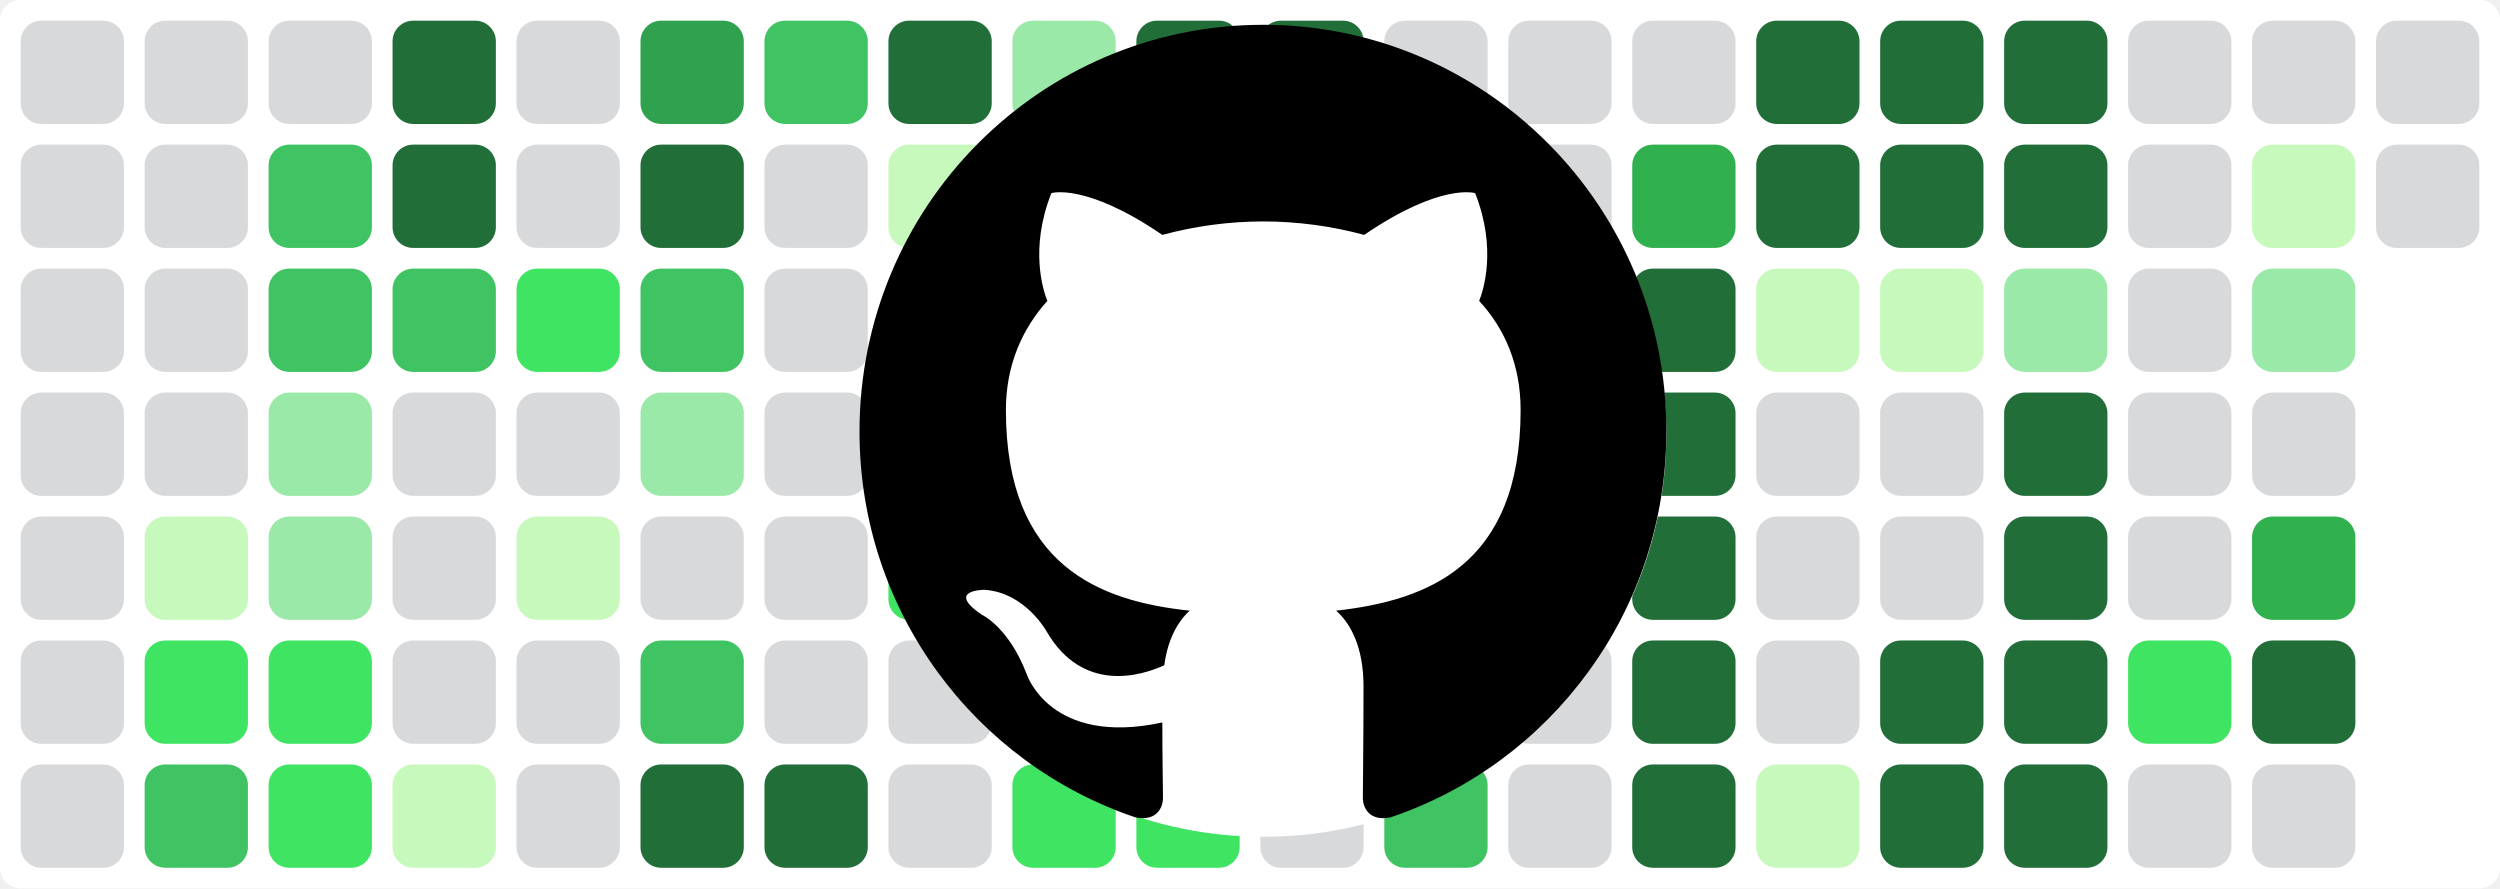
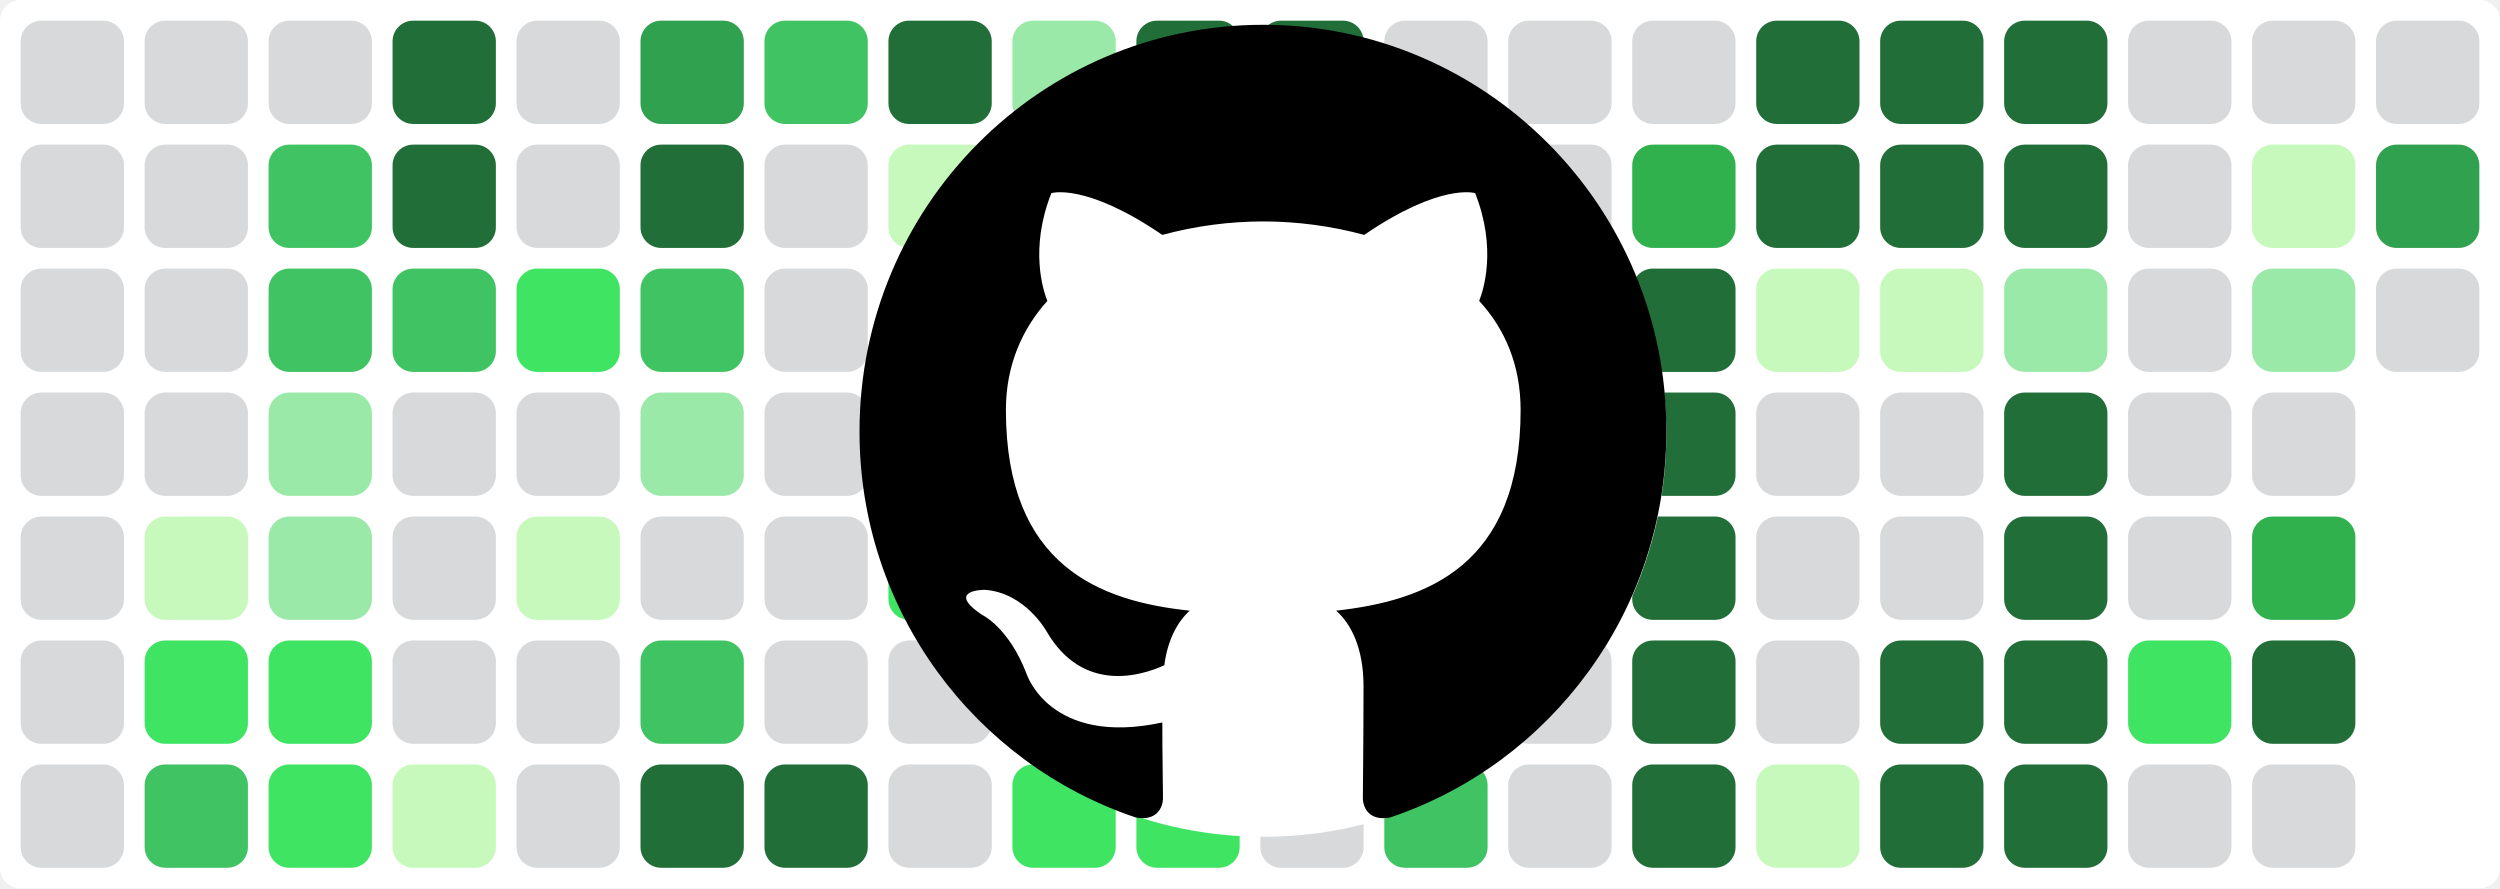
<svg xmlns="http://www.w3.org/2000/svg" baseProfile="tiny" height="100%" version="1.2" viewBox="0,0,242,86" width="100%">
  <defs />
  <rect fill="#ffffff" height="86" rx="2" ry="2" width="242" x="0" y="0" />
  <rect fill="#d7d9db" height="10" rx="2" ry="2" width="10" x="2" y="2" />
  <rect fill="#d7d9db" height="10" rx="2" ry="2" width="10" x="2" y="14" />
  <rect fill="#d7d9db" height="10" rx="2" ry="2" width="10" x="2" y="26" />
  <rect fill="#d7d9db" height="10" rx="2" ry="2" width="10" x="2" y="38" />
  <rect fill="#d7d9db" height="10" rx="2" ry="2" width="10" x="2" y="50" />
  <rect fill="#d7d9db" height="10" rx="2" ry="2" width="10" x="2" y="62" />
  <rect fill="#d7d9db" height="10" rx="2" ry="2" width="10" x="2" y="74" />
  <rect fill="#d7d9db" height="10" rx="2" ry="2" width="10" x="14" y="2" />
  <rect fill="#d7d9db" height="10" rx="2" ry="2" width="10" x="14" y="14" />
  <rect fill="#d7d9db" height="10" rx="2" ry="2" width="10" x="14" y="26" />
  <rect fill="#d7d9db" height="10" rx="2" ry="2" width="10" x="14" y="38" />
  <rect fill="#c6f9bb" height="10" rx="2" ry="2" width="10" x="14" y="50" />
  <rect fill="#40e463" height="10" rx="2" ry="2" width="10" x="14" y="62" />
  <rect fill="#40c463" height="10" rx="2" ry="2" width="10" x="14" y="74" />
  <rect fill="#d7d9db" height="10" rx="2" ry="2" width="10" x="26" y="2" />
  <rect fill="#40c463" height="10" rx="2" ry="2" width="10" x="26" y="14" />
  <rect fill="#40c463" height="10" rx="2" ry="2" width="10" x="26" y="26" />
  <rect fill="#9be9a8" height="10" rx="2" ry="2" width="10" x="26" y="38" />
  <rect fill="#9be9a8" height="10" rx="2" ry="2" width="10" x="26" y="50" />
  <rect fill="#40e463" height="10" rx="2" ry="2" width="10" x="26" y="62" />
  <rect fill="#40e463" height="10" rx="2" ry="2" width="10" x="26" y="74" />
  <rect fill="#216e39" height="10" rx="2" ry="2" width="10" x="38" y="2" />
  <rect fill="#216e39" height="10" rx="2" ry="2" width="10" x="38" y="14" />
  <rect fill="#40c463" height="10" rx="2" ry="2" width="10" x="38" y="26" />
  <rect fill="#d7d9db" height="10" rx="2" ry="2" width="10" x="38" y="38" />
  <rect fill="#d7d9db" height="10" rx="2" ry="2" width="10" x="38" y="50" />
  <rect fill="#d7d9db" height="10" rx="2" ry="2" width="10" x="38" y="62" />
  <rect fill="#c6f9bb" height="10" rx="2" ry="2" width="10" x="38" y="74" />
  <rect fill="#d7d9db" height="10" rx="2" ry="2" width="10" x="50" y="2" />
  <rect fill="#d7d9db" height="10" rx="2" ry="2" width="10" x="50" y="14" />
  <rect fill="#40e463" height="10" rx="2" ry="2" width="10" x="50" y="26" />
  <rect fill="#d7d9db" height="10" rx="2" ry="2" width="10" x="50" y="38" />
  <rect fill="#c6f9bb" height="10" rx="2" ry="2" width="10" x="50" y="50" />
  <rect fill="#d7d9db" height="10" rx="2" ry="2" width="10" x="50" y="62" />
  <rect fill="#d7d9db" height="10" rx="2" ry="2" width="10" x="50" y="74" />
  <rect fill="#30a14e" height="10" rx="2" ry="2" width="10" x="62" y="2" />
  <rect fill="#216e39" height="10" rx="2" ry="2" width="10" x="62" y="14" />
  <rect fill="#40c463" height="10" rx="2" ry="2" width="10" x="62" y="26" />
  <rect fill="#9be9a8" height="10" rx="2" ry="2" width="10" x="62" y="38" />
  <rect fill="#d7d9db" height="10" rx="2" ry="2" width="10" x="62" y="50" />
  <rect fill="#40c463" height="10" rx="2" ry="2" width="10" x="62" y="62" />
  <rect fill="#216e39" height="10" rx="2" ry="2" width="10" x="62" y="74" />
  <rect fill="#40c463" height="10" rx="2" ry="2" width="10" x="74" y="2" />
  <rect fill="#d7d9db" height="10" rx="2" ry="2" width="10" x="74" y="14" />
  <rect fill="#d7d9db" height="10" rx="2" ry="2" width="10" x="74" y="26" />
  <rect fill="#d7d9db" height="10" rx="2" ry="2" width="10" x="74" y="38" />
  <rect fill="#d7d9db" height="10" rx="2" ry="2" width="10" x="74" y="50" />
  <rect fill="#d7d9db" height="10" rx="2" ry="2" width="10" x="74" y="62" />
  <rect fill="#216e39" height="10" rx="2" ry="2" width="10" x="74" y="74" />
  <rect fill="#216e39" height="10" rx="2" ry="2" width="10" x="86" y="2" />
  <rect fill="#c6f9bb" height="10" rx="2" ry="2" width="10" x="86" y="14" />
  <rect fill="#d7d9db" height="10" rx="2" ry="2" width="10" x="86" y="26" />
  <rect fill="#9be9a8" height="10" rx="2" ry="2" width="10" x="86" y="38" />
  <rect fill="#40e463" height="10" rx="2" ry="2" width="10" x="86" y="50" />
  <rect fill="#d7d9db" height="10" rx="2" ry="2" width="10" x="86" y="62" />
  <rect fill="#d7d9db" height="10" rx="2" ry="2" width="10" x="86" y="74" />
  <rect fill="#9be9a8" height="10" rx="2" ry="2" width="10" x="98" y="2" />
  <rect fill="#216e39" height="10" rx="2" ry="2" width="10" x="98" y="14" />
  <rect fill="#216e39" height="10" rx="2" ry="2" width="10" x="98" y="26" />
  <rect fill="#216e39" height="10" rx="2" ry="2" width="10" x="98" y="38" />
  <rect fill="#216e39" height="10" rx="2" ry="2" width="10" x="98" y="50" />
  <rect fill="#40e463" height="10" rx="2" ry="2" width="10" x="98" y="62" />
  <rect fill="#40e463" height="10" rx="2" ry="2" width="10" x="98" y="74" />
  <rect fill="#216e39" height="10" rx="2" ry="2" width="10" x="110" y="2" />
  <rect fill="#40e463" height="10" rx="2" ry="2" width="10" x="110" y="14" />
  <rect fill="#30b14e" height="10" rx="2" ry="2" width="10" x="110" y="26" />
  <rect fill="#40c463" height="10" rx="2" ry="2" width="10" x="110" y="38" />
  <rect fill="#9be9a8" height="10" rx="2" ry="2" width="10" x="110" y="50" />
  <rect fill="#216e39" height="10" rx="2" ry="2" width="10" x="110" y="62" />
  <rect fill="#40e463" height="10" rx="2" ry="2" width="10" x="110" y="74" />
  <rect fill="#216e39" height="10" rx="2" ry="2" width="10" x="122" y="2" />
  <rect fill="#216e39" height="10" rx="2" ry="2" width="10" x="122" y="14" />
  <rect fill="#9be9a8" height="10" rx="2" ry="2" width="10" x="122" y="26" />
  <rect fill="#9be9a8" height="10" rx="2" ry="2" width="10" x="122" y="38" />
  <rect fill="#40e463" height="10" rx="2" ry="2" width="10" x="122" y="50" />
  <rect fill="#d7d9db" height="10" rx="2" ry="2" width="10" x="122" y="62" />
  <rect fill="#d7d9db" height="10" rx="2" ry="2" width="10" x="122" y="74" />
  <rect fill="#d7d9db" height="10" rx="2" ry="2" width="10" x="134" y="2" />
  <rect fill="#d7d9db" height="10" rx="2" ry="2" width="10" x="134" y="14" />
  <rect fill="#d7d9db" height="10" rx="2" ry="2" width="10" x="134" y="26" />
  <rect fill="#216e39" height="10" rx="2" ry="2" width="10" x="134" y="38" />
  <rect fill="#40e463" height="10" rx="2" ry="2" width="10" x="134" y="50" />
  <rect fill="#216e39" height="10" rx="2" ry="2" width="10" x="134" y="62" />
  <rect fill="#40c463" height="10" rx="2" ry="2" width="10" x="134" y="74" />
  <rect fill="#d7d9db" height="10" rx="2" ry="2" width="10" x="146" y="2" />
  <rect fill="#d7d9db" height="10" rx="2" ry="2" width="10" x="146" y="14" />
  <rect fill="#d7d9db" height="10" rx="2" ry="2" width="10" x="146" y="26" />
  <rect fill="#216e39" height="10" rx="2" ry="2" width="10" x="146" y="38" />
  <rect fill="#d7d9db" height="10" rx="2" ry="2" width="10" x="146" y="50" />
  <rect fill="#d7d9db" height="10" rx="2" ry="2" width="10" x="146" y="62" />
  <rect fill="#d7d9db" height="10" rx="2" ry="2" width="10" x="146" y="74" />
  <rect fill="#d7d9db" height="10" rx="2" ry="2" width="10" x="158" y="2" />
  <rect fill="#30b14e" height="10" rx="2" ry="2" width="10" x="158" y="14" />
  <rect fill="#216e39" height="10" rx="2" ry="2" width="10" x="158" y="26" />
  <rect fill="#216e39" height="10" rx="2" ry="2" width="10" x="158" y="38" />
  <rect fill="#216e39" height="10" rx="2" ry="2" width="10" x="158" y="50" />
  <rect fill="#216e39" height="10" rx="2" ry="2" width="10" x="158" y="62" />
  <rect fill="#216e39" height="10" rx="2" ry="2" width="10" x="158" y="74" />
  <rect fill="#216e39" height="10" rx="2" ry="2" width="10" x="170" y="2" />
  <rect fill="#216e39" height="10" rx="2" ry="2" width="10" x="170" y="14" />
  <rect fill="#c6f9bb" height="10" rx="2" ry="2" width="10" x="170" y="26" />
  <rect fill="#d7d9db" height="10" rx="2" ry="2" width="10" x="170" y="38" />
  <rect fill="#d7d9db" height="10" rx="2" ry="2" width="10" x="170" y="50" />
  <rect fill="#d7d9db" height="10" rx="2" ry="2" width="10" x="170" y="62" />
  <rect fill="#c6f9bb" height="10" rx="2" ry="2" width="10" x="170" y="74" />
  <rect fill="#216e39" height="10" rx="2" ry="2" width="10" x="182" y="2" />
  <rect fill="#216e39" height="10" rx="2" ry="2" width="10" x="182" y="14" />
  <rect fill="#c6f9bb" height="10" rx="2" ry="2" width="10" x="182" y="26" />
  <rect fill="#d7d9db" height="10" rx="2" ry="2" width="10" x="182" y="38" />
  <rect fill="#d7d9db" height="10" rx="2" ry="2" width="10" x="182" y="50" />
  <rect fill="#216e39" height="10" rx="2" ry="2" width="10" x="182" y="62" />
  <rect fill="#216e39" height="10" rx="2" ry="2" width="10" x="182" y="74" />
  <rect fill="#216e39" height="10" rx="2" ry="2" width="10" x="194" y="2" />
  <rect fill="#216e39" height="10" rx="2" ry="2" width="10" x="194" y="14" />
  <rect fill="#9be9a8" height="10" rx="2" ry="2" width="10" x="194" y="26" />
  <rect fill="#216e39" height="10" rx="2" ry="2" width="10" x="194" y="38" />
  <rect fill="#216e39" height="10" rx="2" ry="2" width="10" x="194" y="50" />
  <rect fill="#216e39" height="10" rx="2" ry="2" width="10" x="194" y="62" />
  <rect fill="#216e39" height="10" rx="2" ry="2" width="10" x="194" y="74" />
  <rect fill="#d7d9db" height="10" rx="2" ry="2" width="10" x="206" y="2" />
  <rect fill="#d7d9db" height="10" rx="2" ry="2" width="10" x="206" y="14" />
  <rect fill="#d7d9db" height="10" rx="2" ry="2" width="10" x="206" y="26" />
  <rect fill="#d7d9db" height="10" rx="2" ry="2" width="10" x="206" y="38" />
  <rect fill="#d7d9db" height="10" rx="2" ry="2" width="10" x="206" y="50" />
  <rect fill="#40e463" height="10" rx="2" ry="2" width="10" x="206" y="62" />
  <rect fill="#d7d9db" height="10" rx="2" ry="2" width="10" x="206" y="74" />
  <rect fill="#d7d9db" height="10" rx="2" ry="2" width="10" x="218" y="2" />
  <rect fill="#c6f9bb" height="10" rx="2" ry="2" width="10" x="218" y="14" />
  <rect fill="#9be9a8" height="10" rx="2" ry="2" width="10" x="218" y="26" />
  <rect fill="#d7d9db" height="10" rx="2" ry="2" width="10" x="218" y="38" />
  <rect fill="#30b14e" height="10" rx="2" ry="2" width="10" x="218" y="50" />
  <rect fill="#216e39" height="10" rx="2" ry="2" width="10" x="218" y="62" />
  <rect fill="#d7d9db" height="10" rx="2" ry="2" width="10" x="218" y="74" />
  <rect fill="#d7d9db" height="10" rx="2" ry="2" width="10" x="230" y="2" />
-   <rect fill="#d7d9db" height="10" rx="2" ry="2" width="10" x="230" y="14" />
+   <rect fill="#30a14e" height="10" rx="2" ry="2" width="10" x="230" y="14" />
+   <rect fill="#d7d9db" height="10" rx="2" ry="2" width="10" x="230" y="26" />
  <circle cx="122.3" cy="42" fill="#ffffff" r="39" />
  <path fill-rule="evenodd" clip-rule="evenodd" transform="scale(0.8, 0.8) translate(104, 3)" d="M48.854 0C21.839 0 0 22 0 49.217c0 21.756 13.993 40.172 33.405 46.69 2.427.49 3.316-1.059 3.316-2.362 0-1.141-.08-5.052-.08-9.127-13.59 2.934-16.42-5.867-16.42-5.867-2.184-5.704-5.42-7.17-5.42-7.17-4.448-3.015.324-3.015.324-3.015 4.934.326 7.523 5.052 7.523 5.052 4.367 7.496 11.404 5.378 14.235 4.074.404-3.178 1.699-5.378 3.074-6.6-10.839-1.141-22.243-5.378-22.243-24.283 0-5.378 1.94-9.778 5.014-13.2-.485-1.222-2.184-6.275.486-13.038 0 0 4.125-1.304 13.426 5.052a46.97 46.97 0 0 1 12.214-1.63c4.125 0 8.33.571 12.213 1.63 9.302-6.356 13.427-5.052 13.427-5.052 2.67 6.763.97 11.816.485 13.038 3.155 3.422 5.015 7.822 5.015 13.2 0 18.905-11.404 23.06-22.324 24.283 1.78 1.548 3.316 4.481 3.316 9.126 0 6.6-.08 11.897-.08 13.526 0 1.304.89 2.853 3.316 2.364 19.412-6.52 33.405-24.935 33.405-46.691C97.707 22 75.788 0 48.854 0z" fill="#000000" />
</svg>
